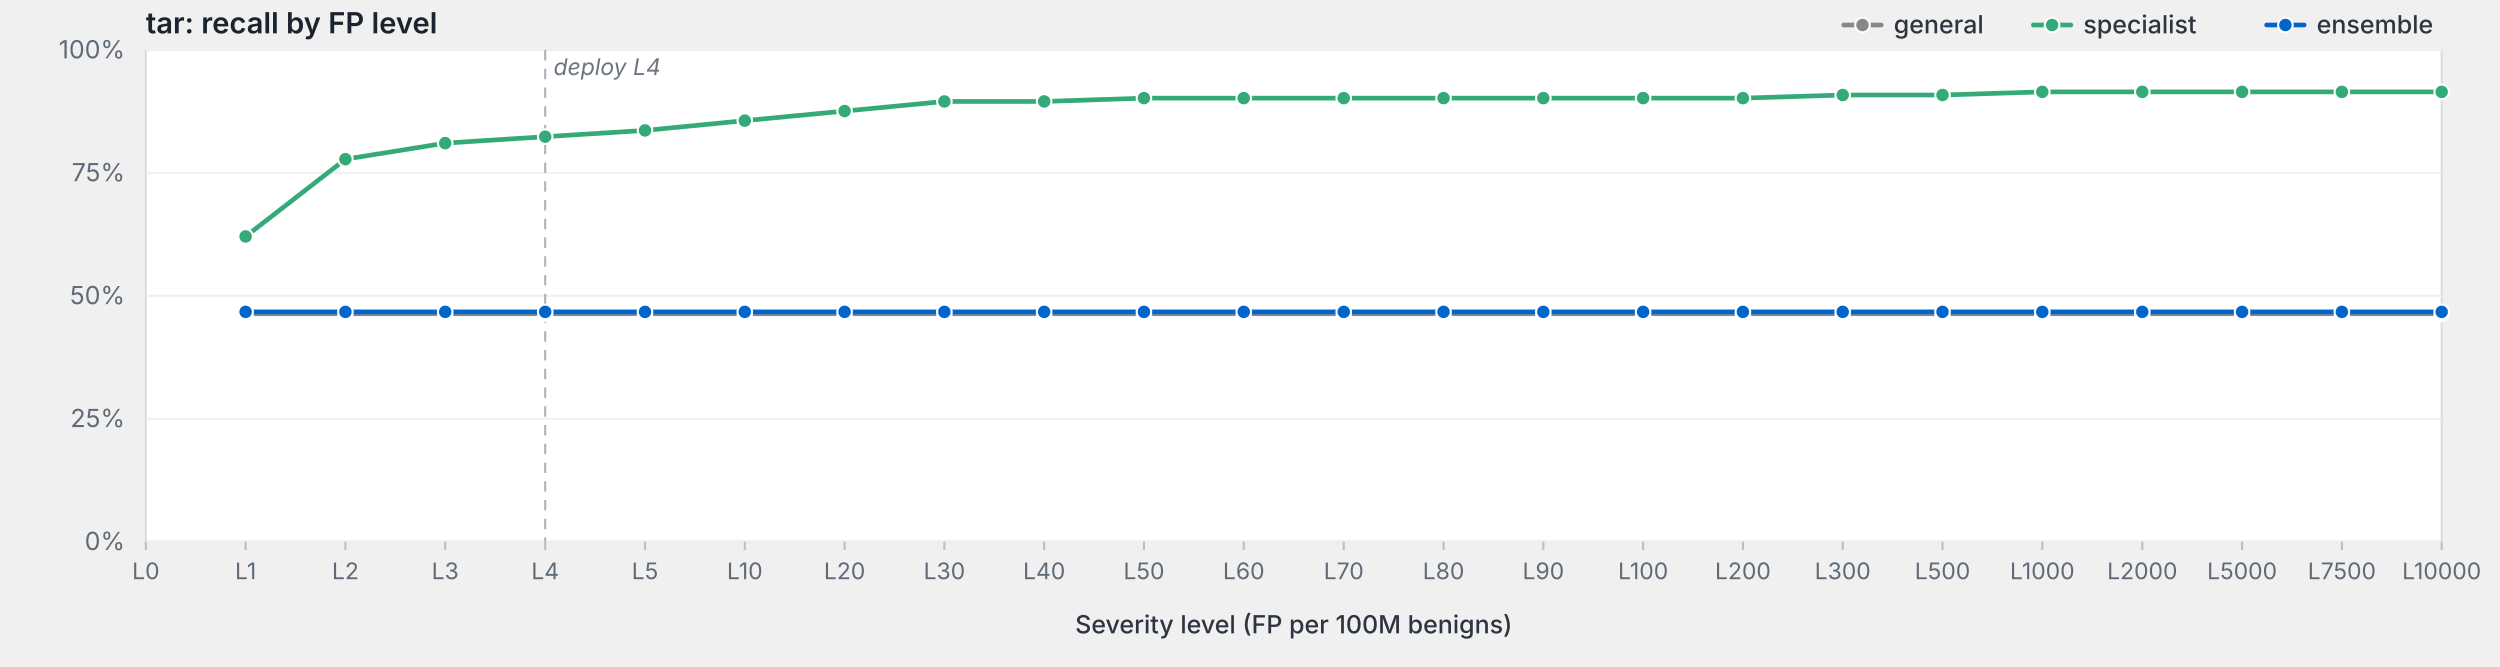
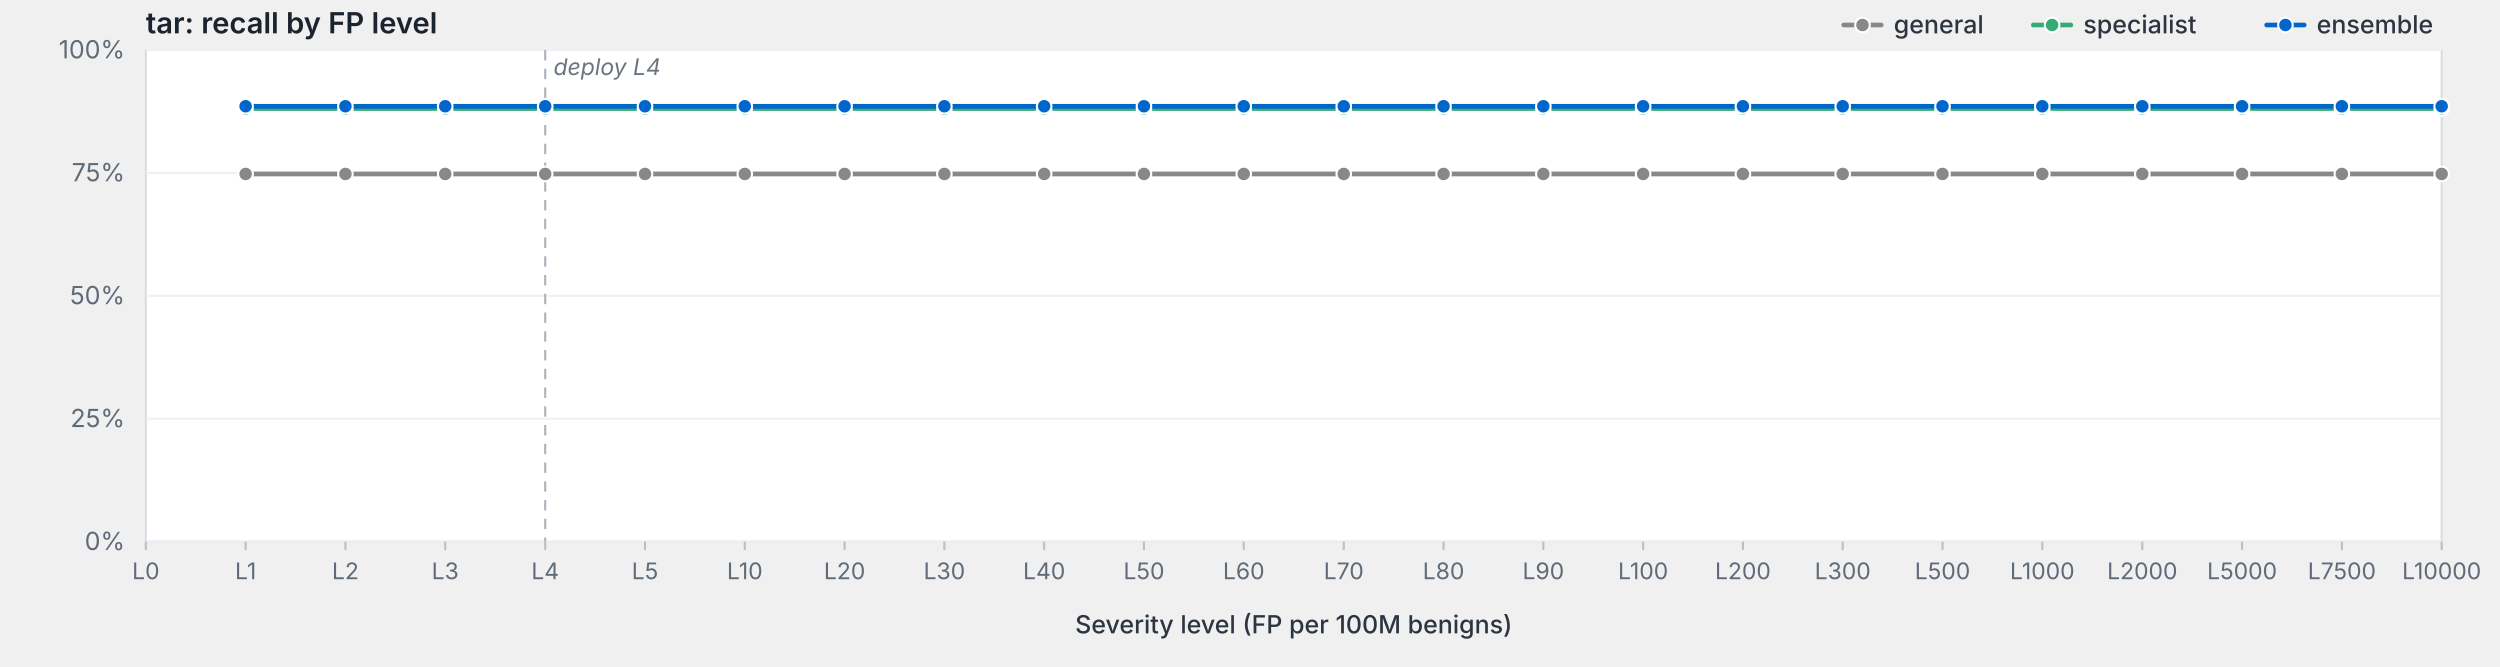
<svg xmlns="http://www.w3.org/2000/svg" viewBox="0 0 1200 320" width="1200" height="320" preserveAspectRatio="xMidYMid meet" role="img" aria-label="tar: recall by FP level">
  <style>svg { background: #fdfdfd; }.frame { fill: #fff; stroke: #d8dde3; stroke-width: 1; }.grid { stroke: #eef0f3; stroke-width: 1; }.tick { stroke: #b8bfc7; stroke-width: 1; }.axis-label { fill: #5f6b78; font-family: -apple-system, BlinkMacSystemFont, "Segoe UI", system-ui, sans-serif; font-size: 12px; }.x-label { fill: #5f6b78; font-family: -apple-system, BlinkMacSystemFont, "Segoe UI", system-ui, sans-serif; font-size: 11px; }.axis-title { fill: #2d3540; font-family: -apple-system, BlinkMacSystemFont, "Segoe UI", system-ui, sans-serif; font-size: 12px; font-weight: 500; }.title { fill: #1a232e; font-family: -apple-system, BlinkMacSystemFont, "Segoe UI", system-ui, sans-serif; font-size: 14px; font-weight: 600; }.deploy-marker { stroke: #aab2bd; stroke-width: 1; stroke-dasharray: 5,4; }.deploy-label { fill: #6b7480; font-family: -apple-system, BlinkMacSystemFont, "Segoe UI", system-ui, sans-serif; font-size: 11px; font-style: italic; }.curve { fill: none; stroke-width: 2.25; stroke-linejoin: round; stroke-linecap: round; }.marker { stroke: #fff; stroke-width: 1; }.legend-text { fill: #2d3540; font-family: -apple-system, BlinkMacSystemFont, "Segoe UI", system-ui, sans-serif; font-size: 12px; font-weight: 500; }</style>
  <text class="title" x="70" y="16">tar: recall by FP level</text>
  <rect class="frame" x="70" y="24" width="1102" height="236" />
  <line class="grid" x1="70" y1="260.0" x2="1172" y2="260.0" />
  <text class="axis-label" x="60" y="264.0" text-anchor="end">0%</text>
  <line class="grid" x1="70" y1="201.0" x2="1172" y2="201.0" />
  <text class="axis-label" x="60" y="205.0" text-anchor="end">25%</text>
  <line class="grid" x1="70" y1="142.0" x2="1172" y2="142.0" />
  <text class="axis-label" x="60" y="146.0" text-anchor="end">50%</text>
  <line class="grid" x1="70" y1="83.0" x2="1172" y2="83.0" />
  <text class="axis-label" x="60" y="87.0" text-anchor="end">75%</text>
  <line class="grid" x1="70" y1="24.0" x2="1172" y2="24.0" />
  <text class="axis-label" x="60" y="28.0" text-anchor="end">100%</text>
  <line class="deploy-marker" x1="261.7" y1="24" x2="261.7" y2="260" />
  <text class="deploy-label" x="265.7" y="36" text-anchor="start">deploy L4</text>
  <line class="tick" x1="70.0" y1="260" x2="70.0" y2="264" />
  <text class="x-label" x="70.0" y="278" text-anchor="middle">L0</text>
  <line class="tick" x1="117.9" y1="260" x2="117.9" y2="264" />
  <text class="x-label" x="117.9" y="278" text-anchor="middle">L1</text>
  <line class="tick" x1="165.8" y1="260" x2="165.8" y2="264" />
  <text class="x-label" x="165.8" y="278" text-anchor="middle">L2</text>
  <line class="tick" x1="213.7" y1="260" x2="213.7" y2="264" />
  <text class="x-label" x="213.7" y="278" text-anchor="middle">L3</text>
  <line class="tick" x1="261.7" y1="260" x2="261.7" y2="264" />
  <text class="x-label" x="261.7" y="278" text-anchor="middle">L4</text>
  <line class="tick" x1="309.6" y1="260" x2="309.6" y2="264" />
  <text class="x-label" x="309.6" y="278" text-anchor="middle">L5</text>
  <line class="tick" x1="357.5" y1="260" x2="357.5" y2="264" />
  <text class="x-label" x="357.5" y="278" text-anchor="middle">L10</text>
  <line class="tick" x1="405.4" y1="260" x2="405.4" y2="264" />
  <text class="x-label" x="405.4" y="278" text-anchor="middle">L20</text>
  <line class="tick" x1="453.3" y1="260" x2="453.3" y2="264" />
  <text class="x-label" x="453.3" y="278" text-anchor="middle">L30</text>
  <line class="tick" x1="501.2" y1="260" x2="501.2" y2="264" />
  <text class="x-label" x="501.2" y="278" text-anchor="middle">L40</text>
  <line class="tick" x1="549.1" y1="260" x2="549.1" y2="264" />
  <text class="x-label" x="549.1" y="278" text-anchor="middle">L50</text>
  <line class="tick" x1="597.0" y1="260" x2="597.0" y2="264" />
  <text class="x-label" x="597.0" y="278" text-anchor="middle">L60</text>
  <line class="tick" x1="645.0" y1="260" x2="645.0" y2="264" />
  <text class="x-label" x="645.0" y="278" text-anchor="middle">L70</text>
  <line class="tick" x1="692.9" y1="260" x2="692.9" y2="264" />
  <text class="x-label" x="692.9" y="278" text-anchor="middle">L80</text>
  <line class="tick" x1="740.8" y1="260" x2="740.8" y2="264" />
  <text class="x-label" x="740.8" y="278" text-anchor="middle">L90</text>
  <line class="tick" x1="788.7" y1="260" x2="788.7" y2="264" />
  <text class="x-label" x="788.7" y="278" text-anchor="middle">L100</text>
  <line class="tick" x1="836.6" y1="260" x2="836.6" y2="264" />
  <text class="x-label" x="836.6" y="278" text-anchor="middle">L200</text>
  <line class="tick" x1="884.5" y1="260" x2="884.5" y2="264" />
  <text class="x-label" x="884.5" y="278" text-anchor="middle">L300</text>
  <line class="tick" x1="932.4" y1="260" x2="932.4" y2="264" />
  <text class="x-label" x="932.4" y="278" text-anchor="middle">L500</text>
  <line class="tick" x1="980.3" y1="260" x2="980.3" y2="264" />
  <text class="x-label" x="980.3" y="278" text-anchor="middle">L1000</text>
  <line class="tick" x1="1028.3" y1="260" x2="1028.3" y2="264" />
  <text class="x-label" x="1028.3" y="278" text-anchor="middle">L2000</text>
  <line class="tick" x1="1076.2" y1="260" x2="1076.2" y2="264" />
  <text class="x-label" x="1076.2" y="278" text-anchor="middle">L5000</text>
  <line class="tick" x1="1124.1" y1="260" x2="1124.1" y2="264" />
  <text class="x-label" x="1124.1" y="278" text-anchor="middle">L7500</text>
  <line class="tick" x1="1172.0" y1="260" x2="1172.0" y2="264" />
  <text class="x-label" x="1172.0" y="278" text-anchor="middle">L10000</text>
  <text class="axis-title" x="621.0" y="304" text-anchor="middle">Severity level (FP per 100M benigns)</text>
-   <path class="curve" d="M117.9,150.6 L165.8,150.6 L213.7,150.6 L261.7,150.6 L309.6,150.6 L357.5,150.6 L405.4,150.6 L453.3,150.6 L501.2,150.6 L549.1,150.6 L597.0,150.6 L645.0,150.6 L692.9,150.6 L740.8,150.6 L788.7,150.6 L836.6,150.6 L884.5,150.6 L932.4,150.6 L980.3,150.6 L1028.3,150.6 L1076.2,150.6 L1124.1,150.6 L1172.0,150.6" stroke="#888" />
-   <circle class="marker" cx="117.9" cy="150.6" r="3.5" fill="#888" />
-   <circle class="marker" cx="165.8" cy="150.6" r="3.5" fill="#888" />
-   <circle class="marker" cx="213.7" cy="150.6" r="3.5" fill="#888" />
-   <circle class="marker" cx="261.7" cy="150.6" r="3.5" fill="#888" />
-   <circle class="marker" cx="309.6" cy="150.6" r="3.5" fill="#888" />
-   <circle class="marker" cx="357.5" cy="150.6" r="3.5" fill="#888" />
-   <circle class="marker" cx="405.4" cy="150.6" r="3.5" fill="#888" />
-   <circle class="marker" cx="453.3" cy="150.6" r="3.5" fill="#888" />
-   <circle class="marker" cx="501.2" cy="150.6" r="3.5" fill="#888" />
-   <circle class="marker" cx="549.1" cy="150.6" r="3.5" fill="#888" />
-   <circle class="marker" cx="597.0" cy="150.6" r="3.5" fill="#888" />
-   <circle class="marker" cx="645.0" cy="150.6" r="3.5" fill="#888" />
-   <circle class="marker" cx="692.9" cy="150.6" r="3.5" fill="#888" />
-   <circle class="marker" cx="740.8" cy="150.6" r="3.5" fill="#888" />
-   <circle class="marker" cx="788.7" cy="150.6" r="3.5" fill="#888" />
-   <circle class="marker" cx="836.6" cy="150.6" r="3.5" fill="#888" />
-   <circle class="marker" cx="884.5" cy="150.6" r="3.5" fill="#888" />
-   <circle class="marker" cx="932.4" cy="150.6" r="3.5" fill="#888" />
-   <circle class="marker" cx="980.3" cy="150.6" r="3.5" fill="#888" />
-   <circle class="marker" cx="1028.3" cy="150.6" r="3.5" fill="#888" />
-   <circle class="marker" cx="1076.2" cy="150.6" r="3.5" fill="#888" />
-   <circle class="marker" cx="1124.1" cy="150.6" r="3.5" fill="#888" />
-   <circle class="marker" cx="1172.0" cy="150.6" r="3.5" fill="#888" />
-   <path class="curve" d="M117.9,113.5 L165.8,76.4 L213.7,68.7 L261.7,65.6 L309.6,62.6 L357.5,57.9 L405.4,53.3 L453.3,48.7 L501.2,48.7 L549.1,47.1 L597.0,47.1 L645.0,47.1 L692.9,47.1 L740.8,47.1 L788.7,47.1 L836.6,47.1 L884.5,45.6 L932.4,45.6 L980.3,44.1 L1028.3,44.1 L1076.2,44.1 L1124.1,44.1 L1172.0,44.1" stroke="#3a7" />
-   <circle class="marker" cx="117.9" cy="113.5" r="3.5" fill="#3a7" />
-   <circle class="marker" cx="165.8" cy="76.4" r="3.5" fill="#3a7" />
-   <circle class="marker" cx="213.7" cy="68.7" r="3.5" fill="#3a7" />
-   <circle class="marker" cx="261.7" cy="65.6" r="3.5" fill="#3a7" />
-   <circle class="marker" cx="309.6" cy="62.6" r="3.5" fill="#3a7" />
-   <circle class="marker" cx="357.5" cy="57.9" r="3.5" fill="#3a7" />
-   <circle class="marker" cx="405.4" cy="53.3" r="3.5" fill="#3a7" />
-   <circle class="marker" cx="453.3" cy="48.7" r="3.5" fill="#3a7" />
-   <circle class="marker" cx="501.2" cy="48.7" r="3.5" fill="#3a7" />
-   <circle class="marker" cx="549.1" cy="47.1" r="3.5" fill="#3a7" />
-   <circle class="marker" cx="597.0" cy="47.1" r="3.5" fill="#3a7" />
-   <circle class="marker" cx="645.0" cy="47.1" r="3.5" fill="#3a7" />
-   <circle class="marker" cx="692.9" cy="47.1" r="3.5" fill="#3a7" />
-   <circle class="marker" cx="740.8" cy="47.1" r="3.5" fill="#3a7" />
-   <circle class="marker" cx="788.7" cy="47.1" r="3.5" fill="#3a7" />
-   <circle class="marker" cx="836.6" cy="47.1" r="3.5" fill="#3a7" />
-   <circle class="marker" cx="884.5" cy="45.6" r="3.5" fill="#3a7" />
-   <circle class="marker" cx="932.4" cy="45.6" r="3.5" fill="#3a7" />
-   <circle class="marker" cx="980.3" cy="44.1" r="3.5" fill="#3a7" />
-   <circle class="marker" cx="1028.3" cy="44.1" r="3.5" fill="#3a7" />
-   <circle class="marker" cx="1076.2" cy="44.1" r="3.5" fill="#3a7" />
-   <circle class="marker" cx="1124.1" cy="44.1" r="3.5" fill="#3a7" />
-   <circle class="marker" cx="1172.0" cy="44.1" r="3.5" fill="#3a7" />
-   <path class="curve" d="M117.9,149.7 L165.8,149.7 L213.7,149.7 L261.7,149.7 L309.6,149.7 L357.5,149.7 L405.4,149.7 L453.3,149.7 L501.2,149.7 L549.1,149.7 L597.0,149.7 L645.0,149.7 L692.9,149.7 L740.8,149.7 L788.7,149.7 L836.6,149.7 L884.5,149.7 L932.4,149.7 L980.3,149.7 L1028.3,149.7 L1076.2,149.7 L1124.1,149.7 L1172.0,149.7" stroke="#06c" />
-   <circle class="marker" cx="117.9" cy="149.7" r="3.5" fill="#06c" />
-   <circle class="marker" cx="165.8" cy="149.7" r="3.5" fill="#06c" />
-   <circle class="marker" cx="213.7" cy="149.7" r="3.5" fill="#06c" />
-   <circle class="marker" cx="261.7" cy="149.7" r="3.5" fill="#06c" />
-   <circle class="marker" cx="309.6" cy="149.7" r="3.5" fill="#06c" />
-   <circle class="marker" cx="357.5" cy="149.7" r="3.5" fill="#06c" />
-   <circle class="marker" cx="405.4" cy="149.7" r="3.5" fill="#06c" />
-   <circle class="marker" cx="453.3" cy="149.7" r="3.5" fill="#06c" />
-   <circle class="marker" cx="501.2" cy="149.7" r="3.5" fill="#06c" />
-   <circle class="marker" cx="549.1" cy="149.7" r="3.5" fill="#06c" />
-   <circle class="marker" cx="597.0" cy="149.7" r="3.5" fill="#06c" />
-   <circle class="marker" cx="645.0" cy="149.7" r="3.5" fill="#06c" />
-   <circle class="marker" cx="692.9" cy="149.7" r="3.5" fill="#06c" />
-   <circle class="marker" cx="740.8" cy="149.7" r="3.5" fill="#06c" />
-   <circle class="marker" cx="788.7" cy="149.7" r="3.5" fill="#06c" />
-   <circle class="marker" cx="836.6" cy="149.7" r="3.5" fill="#06c" />
-   <circle class="marker" cx="884.5" cy="149.7" r="3.5" fill="#06c" />
-   <circle class="marker" cx="932.4" cy="149.7" r="3.5" fill="#06c" />
-   <circle class="marker" cx="980.3" cy="149.7" r="3.5" fill="#06c" />
-   <circle class="marker" cx="1028.3" cy="149.7" r="3.5" fill="#06c" />
-   <circle class="marker" cx="1076.2" cy="149.7" r="3.5" fill="#06c" />
-   <circle class="marker" cx="1124.1" cy="149.7" r="3.5" fill="#06c" />
-   <circle class="marker" cx="1172.0" cy="149.7" r="3.5" fill="#06c" />
+   <path class="curve" d="M117.9,83.5 L165.8,83.5 L213.7,83.5 L261.7,83.5 L309.6,83.5 L357.5,83.5 L405.4,83.5 L453.3,83.5 L501.2,83.5 L549.1,83.5 L597.0,83.5 L645.0,83.5 L692.9,83.5 L740.8,83.5 L788.7,83.5 L836.6,83.5 L884.5,83.5 L932.4,83.5 L980.3,83.5 L1028.3,83.5 L1076.2,83.5 L1124.1,83.5 L1172.0,83.5" stroke="#888" />
+   <circle class="marker" cx="117.9" cy="83.5" r="3.5" fill="#888" />
+   <circle class="marker" cx="165.8" cy="83.5" r="3.5" fill="#888" />
+   <circle class="marker" cx="213.7" cy="83.5" r="3.5" fill="#888" />
+   <circle class="marker" cx="261.7" cy="83.5" r="3.5" fill="#888" />
+   <circle class="marker" cx="309.6" cy="83.5" r="3.5" fill="#888" />
+   <circle class="marker" cx="357.5" cy="83.5" r="3.5" fill="#888" />
+   <circle class="marker" cx="405.4" cy="83.5" r="3.5" fill="#888" />
+   <circle class="marker" cx="453.3" cy="83.5" r="3.5" fill="#888" />
+   <circle class="marker" cx="501.2" cy="83.5" r="3.5" fill="#888" />
+   <circle class="marker" cx="549.1" cy="83.5" r="3.5" fill="#888" />
+   <circle class="marker" cx="597.0" cy="83.5" r="3.5" fill="#888" />
+   <circle class="marker" cx="645.0" cy="83.5" r="3.5" fill="#888" />
+   <circle class="marker" cx="692.9" cy="83.5" r="3.5" fill="#888" />
+   <circle class="marker" cx="740.8" cy="83.5" r="3.5" fill="#888" />
+   <circle class="marker" cx="788.7" cy="83.5" r="3.5" fill="#888" />
+   <circle class="marker" cx="836.6" cy="83.5" r="3.5" fill="#888" />
+   <circle class="marker" cx="884.5" cy="83.5" r="3.5" fill="#888" />
+   <circle class="marker" cx="932.4" cy="83.5" r="3.5" fill="#888" />
+   <circle class="marker" cx="980.3" cy="83.5" r="3.5" fill="#888" />
+   <circle class="marker" cx="1028.3" cy="83.5" r="3.5" fill="#888" />
+   <circle class="marker" cx="1076.2" cy="83.5" r="3.5" fill="#888" />
+   <circle class="marker" cx="1124.1" cy="83.5" r="3.5" fill="#888" />
+   <circle class="marker" cx="1172.0" cy="83.5" r="3.5" fill="#888" />
+   <path class="curve" d="M117.9,52.1 L165.8,52.1 L213.7,52.1 L261.7,52.1 L309.6,52.1 L357.5,52.1 L405.4,52.1 L453.3,52.1 L501.2,52.1 L549.1,52.1 L597.0,52.1 L645.0,52.1 L692.9,52.1 L740.8,52.1 L788.7,52.1 L836.6,52.1 L884.5,52.1 L932.4,52.1 L980.3,52.1 L1028.3,52.1 L1076.2,52.1 L1124.1,52.1 L1172.0,52.1" stroke="#3a7" />
+   <circle class="marker" cx="117.9" cy="52.1" r="3.5" fill="#3a7" />
+   <circle class="marker" cx="165.8" cy="52.1" r="3.5" fill="#3a7" />
+   <circle class="marker" cx="213.7" cy="52.1" r="3.5" fill="#3a7" />
+   <circle class="marker" cx="261.7" cy="52.1" r="3.5" fill="#3a7" />
+   <circle class="marker" cx="309.6" cy="52.1" r="3.5" fill="#3a7" />
+   <circle class="marker" cx="357.5" cy="52.1" r="3.5" fill="#3a7" />
+   <circle class="marker" cx="405.4" cy="52.1" r="3.5" fill="#3a7" />
+   <circle class="marker" cx="453.3" cy="52.1" r="3.5" fill="#3a7" />
+   <circle class="marker" cx="501.2" cy="52.1" r="3.5" fill="#3a7" />
+   <circle class="marker" cx="549.1" cy="52.1" r="3.5" fill="#3a7" />
+   <circle class="marker" cx="597.0" cy="52.1" r="3.5" fill="#3a7" />
+   <circle class="marker" cx="645.0" cy="52.1" r="3.5" fill="#3a7" />
+   <circle class="marker" cx="692.9" cy="52.1" r="3.5" fill="#3a7" />
+   <circle class="marker" cx="740.8" cy="52.1" r="3.5" fill="#3a7" />
+   <circle class="marker" cx="788.7" cy="52.1" r="3.5" fill="#3a7" />
+   <circle class="marker" cx="836.6" cy="52.1" r="3.5" fill="#3a7" />
+   <circle class="marker" cx="884.5" cy="52.1" r="3.5" fill="#3a7" />
+   <circle class="marker" cx="932.4" cy="52.1" r="3.5" fill="#3a7" />
+   <circle class="marker" cx="980.3" cy="52.1" r="3.5" fill="#3a7" />
+   <circle class="marker" cx="1028.3" cy="52.1" r="3.5" fill="#3a7" />
+   <circle class="marker" cx="1076.2" cy="52.1" r="3.5" fill="#3a7" />
+   <circle class="marker" cx="1124.1" cy="52.1" r="3.5" fill="#3a7" />
+   <circle class="marker" cx="1172.0" cy="52.1" r="3.5" fill="#3a7" />
+   <path class="curve" d="M117.9,51.0 L165.8,51.0 L213.7,51.0 L261.7,51.0 L309.6,51.0 L357.5,51.0 L405.4,51.0 L453.3,51.0 L501.2,51.0 L549.1,51.0 L597.0,51.0 L645.0,51.0 L692.9,51.0 L740.8,51.0 L788.7,51.0 L836.6,51.0 L884.5,51.0 L932.4,51.0 L980.3,51.0 L1028.3,51.0 L1076.2,51.0 L1124.1,51.0 L1172.0,51.0" stroke="#06c" />
+   <circle class="marker" cx="117.9" cy="51.0" r="3.5" fill="#06c" />
+   <circle class="marker" cx="165.8" cy="51.0" r="3.5" fill="#06c" />
+   <circle class="marker" cx="213.7" cy="51.0" r="3.5" fill="#06c" />
+   <circle class="marker" cx="261.7" cy="51.0" r="3.5" fill="#06c" />
+   <circle class="marker" cx="309.6" cy="51.0" r="3.5" fill="#06c" />
+   <circle class="marker" cx="357.5" cy="51.0" r="3.5" fill="#06c" />
+   <circle class="marker" cx="405.4" cy="51.0" r="3.5" fill="#06c" />
+   <circle class="marker" cx="453.3" cy="51.0" r="3.5" fill="#06c" />
+   <circle class="marker" cx="501.2" cy="51.0" r="3.5" fill="#06c" />
+   <circle class="marker" cx="549.1" cy="51.0" r="3.5" fill="#06c" />
+   <circle class="marker" cx="597.0" cy="51.0" r="3.5" fill="#06c" />
+   <circle class="marker" cx="645.0" cy="51.0" r="3.5" fill="#06c" />
+   <circle class="marker" cx="692.9" cy="51.0" r="3.5" fill="#06c" />
+   <circle class="marker" cx="740.8" cy="51.0" r="3.5" fill="#06c" />
+   <circle class="marker" cx="788.7" cy="51.0" r="3.5" fill="#06c" />
+   <circle class="marker" cx="836.6" cy="51.0" r="3.5" fill="#06c" />
+   <circle class="marker" cx="884.5" cy="51.0" r="3.5" fill="#06c" />
+   <circle class="marker" cx="932.4" cy="51.0" r="3.5" fill="#06c" />
+   <circle class="marker" cx="980.3" cy="51.0" r="3.5" fill="#06c" />
+   <circle class="marker" cx="1028.3" cy="51.0" r="3.5" fill="#06c" />
+   <circle class="marker" cx="1076.2" cy="51.0" r="3.5" fill="#06c" />
+   <circle class="marker" cx="1124.1" cy="51.0" r="3.5" fill="#06c" />
+   <circle class="marker" cx="1172.0" cy="51.0" r="3.5" fill="#06c" />
  <line x1="1088.0" y1="12.0" x2="1106.0" y2="12.0" stroke="#06c" stroke-width="2.25" stroke-linecap="round" />
  <circle cx="1097.0" cy="12.0" r="3.5" fill="#06c" stroke="#fff" stroke-width="1" />
  <text class="legend-text" x="1112.0" y="16.0">ensemble</text>
  <line x1="976.0" y1="12.0" x2="994.0" y2="12.0" stroke="#3a7" stroke-width="2.25" stroke-linecap="round" />
  <circle cx="985.0" cy="12.0" r="3.5" fill="#3a7" stroke="#fff" stroke-width="1" />
  <text class="legend-text" x="1000.0" y="16.0">specialist</text>
  <line x1="885.0" y1="12.0" x2="903.0" y2="12.0" stroke="#888" stroke-width="2.25" stroke-linecap="round" />
  <circle cx="894.0" cy="12.0" r="3.5" fill="#888" stroke="#fff" stroke-width="1" />
  <text class="legend-text" x="909.0" y="16.0">general</text>
</svg>
